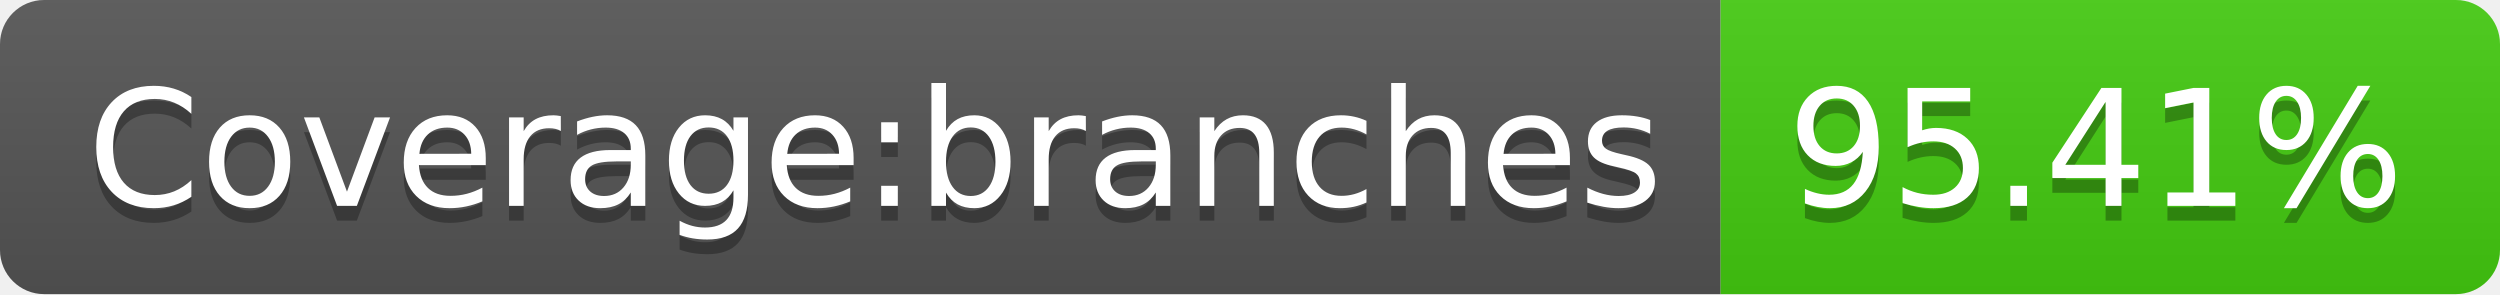
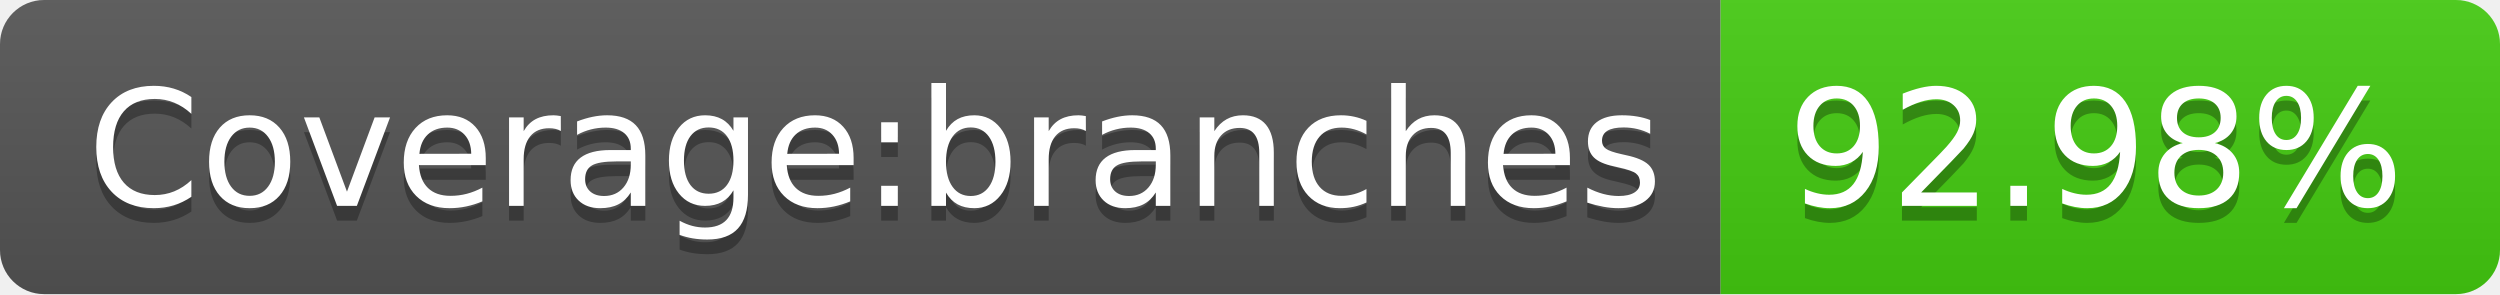
- <svg xmlns="http://www.w3.org/2000/svg" width="170" height="20" role="img" aria-label="Coverage:branches: 95.41%">
+ <svg xmlns="http://www.w3.org/2000/svg" width="170" height="20" role="img" aria-label="Coverage:branches: 92.98%">
  <linearGradient id="s" x2="0" y2="100%">
    <stop offset="0" stop-color="#bbb" stop-opacity=".1" />
    <stop offset="1" stop-opacity=".1" />
  </linearGradient>
  <clipPath id="r">
    <rect width="170" height="20" rx="3" fill="#fff" />
  </clipPath>
  <g clip-path="url(#r)">
    <rect width="117" height="20" fill="#555" />
    <rect x="117" width="53" height="20" fill="#4c1" />
    <rect width="170" height="20" fill="url(#s)" />
  </g>
  <g fill="#fff" text-anchor="middle" font-family="Verdana,Geneva,DejaVu Sans,sans-serif" text-rendering="geometricPrecision" font-size="110">
    <text aria-hidden="true" x="595" y="150" fill="#010101" fill-opacity=".3" transform="scale(.1)" textLength="1070">Coverage:branches</text>
    <text x="595" y="140" transform="scale(.1)" fill="#fff" textLength="1070">Coverage:branches</text>
-     <text aria-hidden="true" x="1425" y="150" fill="#010101" fill-opacity=".3" transform="scale(.1)" textLength="430">95.41%</text>
-     <text x="1425" y="140" transform="scale(.1)" fill="#fff" textLength="430">95.41%</text>
+     <text aria-hidden="true" x="1425" y="150" fill="#010101" fill-opacity=".3" transform="scale(.1)" textLength="430">92.98%</text>
+     <text x="1425" y="140" transform="scale(.1)" fill="#fff" textLength="430">92.98%</text>
  </g>
</svg>
